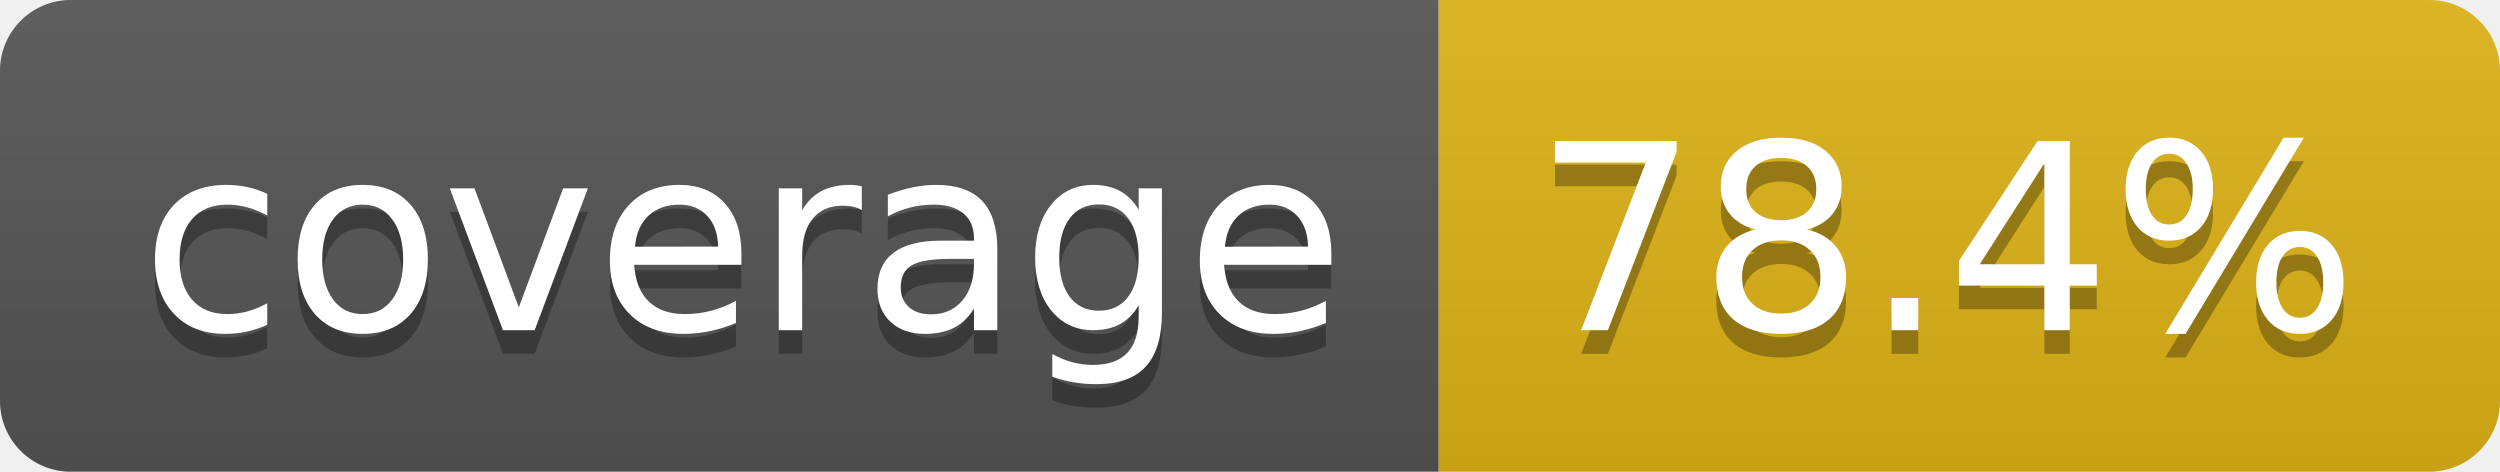
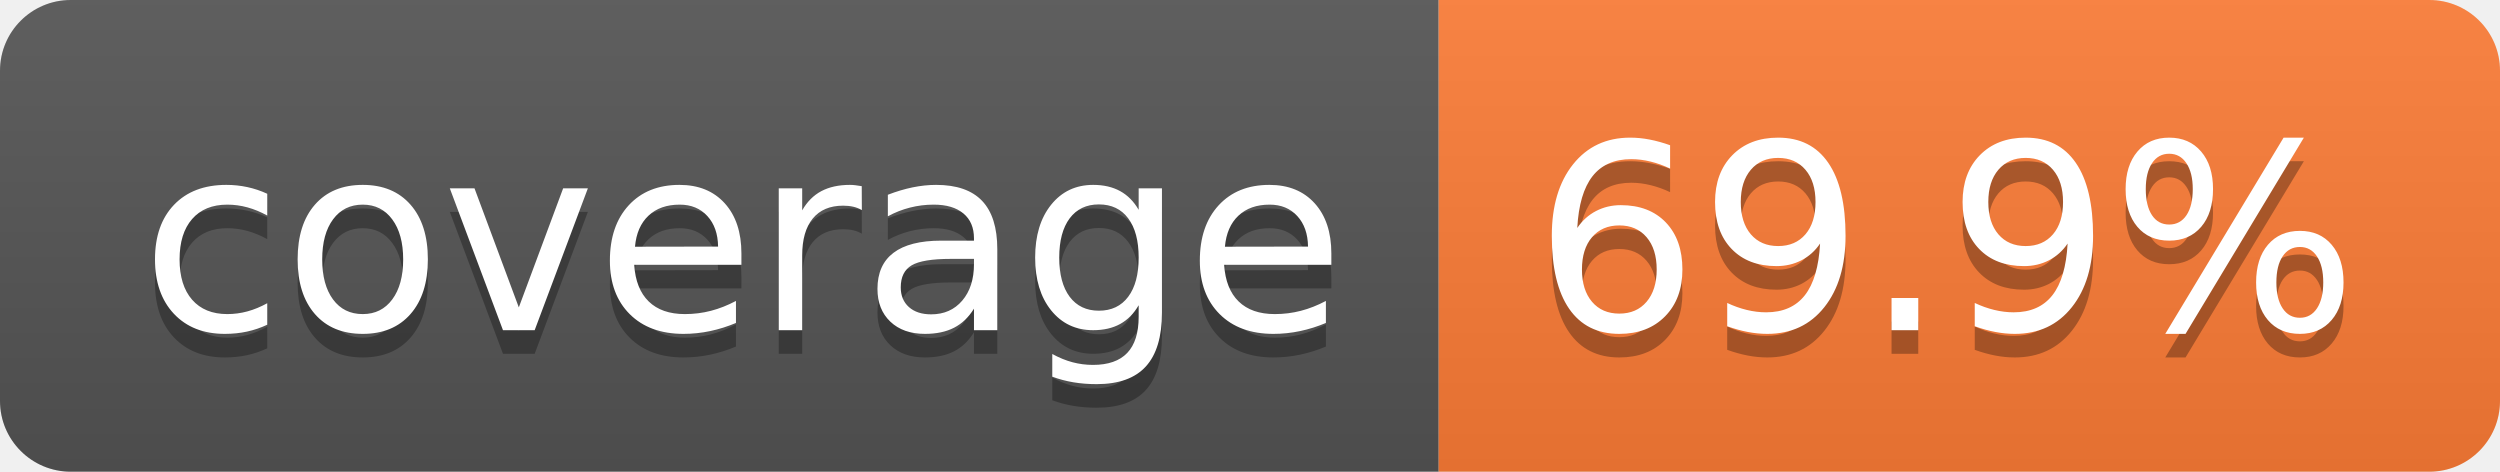
- <svg xmlns="http://www.w3.org/2000/svg" width="106" height="20" role="img" aria-label="coverage: 78.4%">
+ <svg xmlns="http://www.w3.org/2000/svg" width="106" height="20" role="img" aria-label="coverage: 69.9%">
  <linearGradient id="s" x2="0" y2="100%">
    <stop offset="0" stop-color="#bbb" stop-opacity=".1" />
    <stop offset="1" stop-opacity=".1" />
  </linearGradient>
  <clipPath id="r">
    <rect width="106" height="20" rx="3" fill="#fff" />
  </clipPath>
  <g clip-path="url(#r)">
    <rect width="61" height="20" fill="#555" />
-     <rect x="61" width="45" height="20" fill="#dfb317" />
+     <rect x="61" width="45" height="20" fill="#fe7d37" />
    <rect width="106" height="20" fill="url(#s)" />
  </g>
  <g fill="#fff" text-anchor="middle" font-family="Verdana,Geneva,DejaVu Sans,sans-serif" text-rendering="geometricPrecision" font-size="110">
    <text aria-hidden="true" x="315" y="150" fill="#010101" fill-opacity=".3" transform="scale(.1)" textLength="510">coverage</text>
    <text x="315" y="140" transform="scale(.1)" fill="#fff" textLength="510">coverage</text>
-     <text aria-hidden="true" x="825" y="150" fill="#010101" fill-opacity=".3" transform="scale(.1)" textLength="350">78.4%</text>
-     <text x="825" y="140" transform="scale(.1)" fill="#fff" textLength="350">78.4%</text>
+     <text aria-hidden="true" x="825" y="150" fill="#010101" fill-opacity=".3" transform="scale(.1)" textLength="350">69.9%</text>
+     <text x="825" y="140" transform="scale(.1)" fill="#fff" textLength="350">69.9%</text>
  </g>
</svg>
